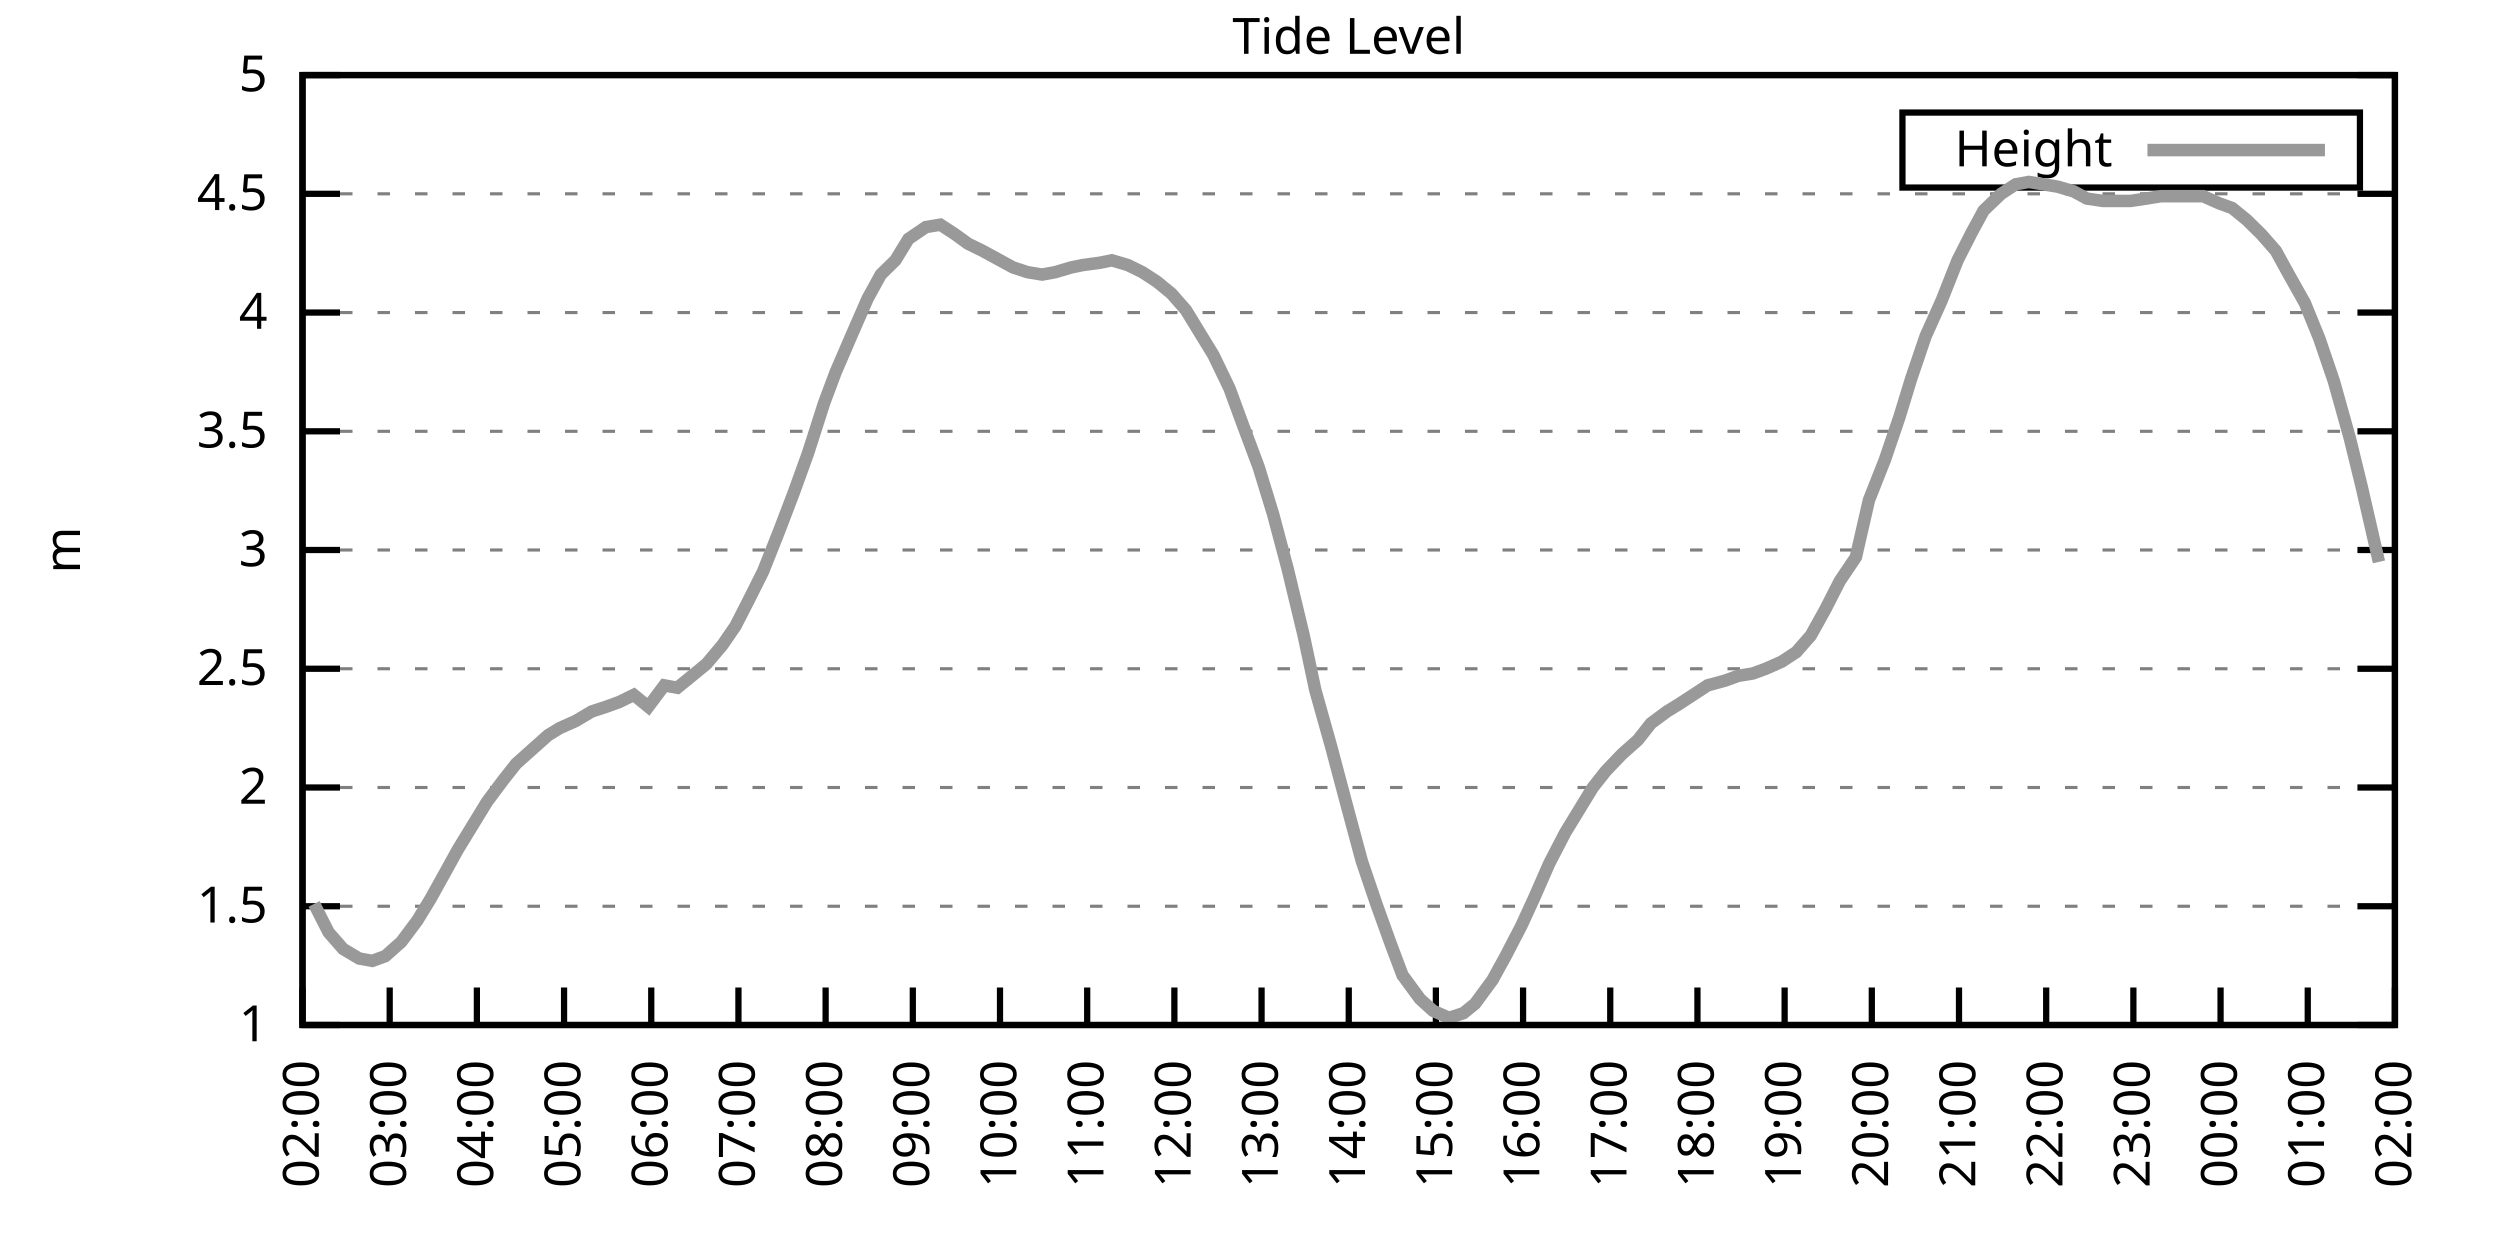
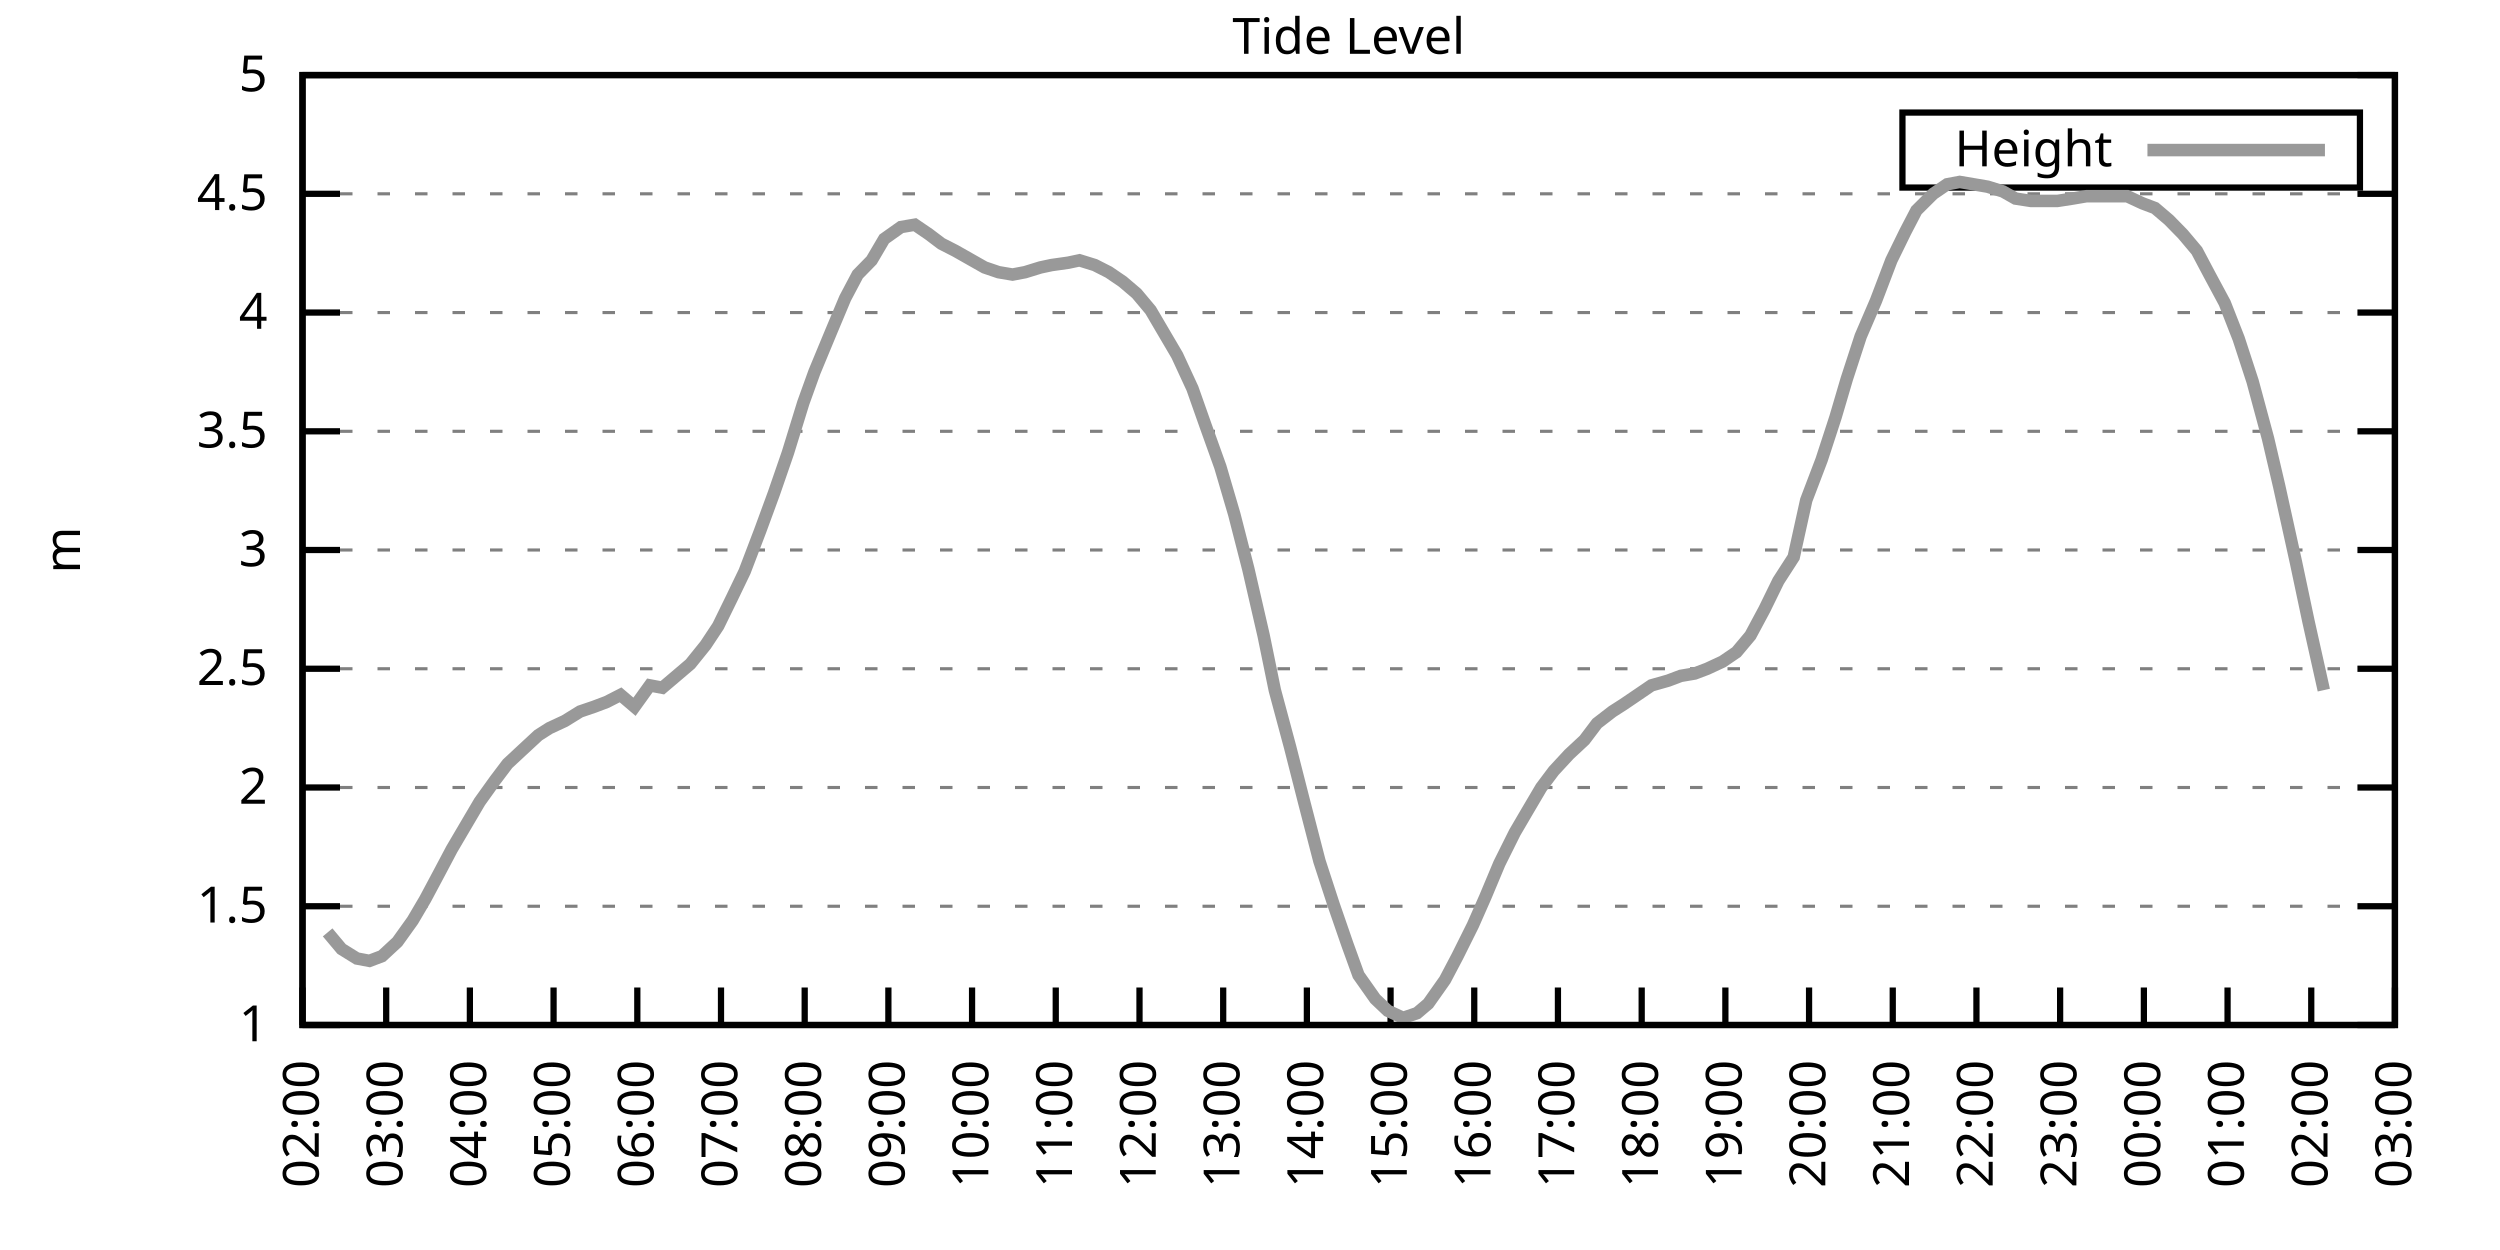
<svg xmlns="http://www.w3.org/2000/svg" xmlns:xlink="http://www.w3.org/1999/xlink" width="400" height="200" viewBox="0 0 400 200">
  <g id="gnuplot_canvas">
    <rect x="0" y="0" width="400" height="200" fill="none" />
    <defs>
      <circle id="gpDot" r="0.5" stroke-width="0.5" stroke="currentColor" />
      <path id="gpPt0" stroke-width="0.333" stroke="currentColor" d="M-1,0 h2 M0,-1 v2" />
      <path id="gpPt1" stroke-width="0.333" stroke="currentColor" d="M-1,-1 L1,1 M1,-1 L-1,1" />
      <path id="gpPt2" stroke-width="0.333" stroke="currentColor" d="M-1,0 L1,0 M0,-1 L0,1 M-1,-1 L1,1 M-1,1 L1,-1" />
      <rect id="gpPt3" stroke-width="0.333" stroke="currentColor" x="-1" y="-1" width="2" height="2" />
      <rect id="gpPt4" stroke-width="0.333" stroke="currentColor" fill="currentColor" x="-1" y="-1" width="2" height="2" />
      <circle id="gpPt5" stroke-width="0.333" stroke="currentColor" cx="0" cy="0" r="1" />
      <use xlink:href="#gpPt5" id="gpPt6" fill="currentColor" stroke="none" />
      <path id="gpPt7" stroke-width="0.333" stroke="currentColor" d="M0,-1.33 L-1.33,0.67 L1.33,0.67 z" />
      <use xlink:href="#gpPt7" id="gpPt8" fill="currentColor" stroke="none" />
      <use xlink:href="#gpPt7" id="gpPt9" stroke="currentColor" transform="rotate(180)" />
      <use xlink:href="#gpPt9" id="gpPt10" fill="currentColor" stroke="none" />
      <use xlink:href="#gpPt3" id="gpPt11" stroke="currentColor" transform="rotate(45)" />
      <use xlink:href="#gpPt11" id="gpPt12" fill="currentColor" stroke="none" />
      <path id="gpPt13" stroke-width="0.333" stroke="currentColor" d="M0,1.330 L1.265,0.411 L0.782,-1.067 L-0.782,-1.076 L-1.265,0.411 z" />
      <use xlink:href="#gpPt13" id="gpPt14" fill="currentColor" stroke="none" />
      <filter id="textbox" filterUnits="objectBoundingBox" x="0" y="0" height="1" width="1">
        <feFlood flood-color="white" flood-opacity="1" result="bgnd" />
        <feComposite in="SourceGraphic" in2="bgnd" operator="atop" />
      </filter>
      <filter id="greybox" filterUnits="objectBoundingBox" x="0" y="0" height="1" width="1">
        <feFlood flood-color="lightgrey" flood-opacity="1" result="grey" />
        <feComposite in="SourceGraphic" in2="grey" operator="atop" />
      </filter>
    </defs>
    <g fill="none" color="white" stroke="currentColor" stroke-width="1.00" stroke-linecap="butt" stroke-linejoin="miter">
</g>
    <g fill="none" color="black" stroke="currentColor" stroke-width="1.00" stroke-linecap="butt" stroke-linejoin="miter">
      <g stroke="none" shape-rendering="crispEdges">
        <polygon fill="rgb(255, 255, 255)" points="48.40,164.00 383.18,164.00 383.18,12.02 48.40,12.02 " />
      </g>
    </g>
    <g fill="none" color="black" stroke="currentColor" stroke-width="1.00" stroke-linecap="butt" stroke-linejoin="miter">
</g>
    <g fill="none" color="black" stroke="black" stroke-width="0.50" stroke-linecap="butt" stroke-linejoin="miter">
</g>
    <g fill="none" color="gray" stroke="currentColor" stroke-width="0.50" stroke-linecap="butt" stroke-linejoin="miter">
      <path stroke="gray" stroke-dasharray="2,4" class="gridline" d="M48.40,164.00 L383.19,164.00  " />
    </g>
    <g fill="none" color="gray" stroke="gray" stroke-width="1.00" stroke-linecap="butt" stroke-linejoin="miter">
</g>
    <g fill="none" color="black" stroke="currentColor" stroke-width="1.00" stroke-linecap="butt" stroke-linejoin="miter">
      <path stroke="black" d="M48.40,164.00 L54.40,164.00 M383.19,164.00 L377.19,164.00  " />
      <g transform="translate(42.80,166.60)" stroke="none" fill="black" font-family="Sans" font-size="8.00" text-anchor="end">
        <text>
          <tspan font-family="Sans"> 1</tspan>
        </text>
      </g>
    </g>
    <g fill="none" color="black" stroke="currentColor" stroke-width="1.00" stroke-linecap="butt" stroke-linejoin="miter">
</g>
    <g fill="none" color="black" stroke="black" stroke-width="0.50" stroke-linecap="butt" stroke-linejoin="miter">
</g>
    <g fill="none" color="gray" stroke="currentColor" stroke-width="0.50" stroke-linecap="butt" stroke-linejoin="miter">
      <path stroke="gray" stroke-dasharray="2,4" class="gridline" d="M48.40,145.00 L383.19,145.00  " />
    </g>
    <g fill="none" color="gray" stroke="gray" stroke-width="1.00" stroke-linecap="butt" stroke-linejoin="miter">
</g>
    <g fill="none" color="black" stroke="currentColor" stroke-width="1.00" stroke-linecap="butt" stroke-linejoin="miter">
      <path stroke="black" d="M48.40,145.00 L54.40,145.00 M383.19,145.00 L377.19,145.00  " />
      <g transform="translate(42.80,147.60)" stroke="none" fill="black" font-family="Sans" font-size="8.00" text-anchor="end">
        <text>
          <tspan font-family="Sans"> 1.5</tspan>
        </text>
      </g>
    </g>
    <g fill="none" color="black" stroke="currentColor" stroke-width="1.00" stroke-linecap="butt" stroke-linejoin="miter">
</g>
    <g fill="none" color="black" stroke="black" stroke-width="0.50" stroke-linecap="butt" stroke-linejoin="miter">
</g>
    <g fill="none" color="gray" stroke="currentColor" stroke-width="0.50" stroke-linecap="butt" stroke-linejoin="miter">
      <path stroke="gray" stroke-dasharray="2,4" class="gridline" d="M48.40,126.00 L383.19,126.00  " />
    </g>
    <g fill="none" color="gray" stroke="gray" stroke-width="1.00" stroke-linecap="butt" stroke-linejoin="miter">
</g>
    <g fill="none" color="black" stroke="currentColor" stroke-width="1.00" stroke-linecap="butt" stroke-linejoin="miter">
      <path stroke="black" d="M48.40,126.00 L54.40,126.00 M383.19,126.00 L377.19,126.00  " />
      <g transform="translate(42.80,128.60)" stroke="none" fill="black" font-family="Sans" font-size="8.00" text-anchor="end">
        <text>
          <tspan font-family="Sans"> 2</tspan>
        </text>
      </g>
    </g>
    <g fill="none" color="black" stroke="currentColor" stroke-width="1.00" stroke-linecap="butt" stroke-linejoin="miter">
</g>
    <g fill="none" color="black" stroke="black" stroke-width="0.50" stroke-linecap="butt" stroke-linejoin="miter">
</g>
    <g fill="none" color="gray" stroke="currentColor" stroke-width="0.50" stroke-linecap="butt" stroke-linejoin="miter">
      <path stroke="gray" stroke-dasharray="2,4" class="gridline" d="M48.40,107.00 L383.19,107.00  " />
    </g>
    <g fill="none" color="gray" stroke="gray" stroke-width="1.00" stroke-linecap="butt" stroke-linejoin="miter">
</g>
    <g fill="none" color="black" stroke="currentColor" stroke-width="1.00" stroke-linecap="butt" stroke-linejoin="miter">
      <path stroke="black" d="M48.40,107.00 L54.40,107.00 M383.19,107.00 L377.19,107.00  " />
      <g transform="translate(42.80,109.60)" stroke="none" fill="black" font-family="Sans" font-size="8.00" text-anchor="end">
        <text>
          <tspan font-family="Sans"> 2.5</tspan>
        </text>
      </g>
    </g>
    <g fill="none" color="black" stroke="currentColor" stroke-width="1.00" stroke-linecap="butt" stroke-linejoin="miter">
</g>
    <g fill="none" color="black" stroke="black" stroke-width="0.50" stroke-linecap="butt" stroke-linejoin="miter">
</g>
    <g fill="none" color="gray" stroke="currentColor" stroke-width="0.50" stroke-linecap="butt" stroke-linejoin="miter">
      <path stroke="gray" stroke-dasharray="2,4" class="gridline" d="M48.40,88.00 L383.19,88.00  " />
    </g>
    <g fill="none" color="gray" stroke="gray" stroke-width="1.00" stroke-linecap="butt" stroke-linejoin="miter">
</g>
    <g fill="none" color="black" stroke="currentColor" stroke-width="1.00" stroke-linecap="butt" stroke-linejoin="miter">
      <path stroke="black" d="M48.40,88.00 L54.40,88.00 M383.19,88.00 L377.19,88.00  " />
      <g transform="translate(42.80,90.60)" stroke="none" fill="black" font-family="Sans" font-size="8.00" text-anchor="end">
        <text>
          <tspan font-family="Sans"> 3</tspan>
        </text>
      </g>
    </g>
    <g fill="none" color="black" stroke="currentColor" stroke-width="1.00" stroke-linecap="butt" stroke-linejoin="miter">
</g>
    <g fill="none" color="black" stroke="black" stroke-width="0.50" stroke-linecap="butt" stroke-linejoin="miter">
</g>
    <g fill="none" color="gray" stroke="currentColor" stroke-width="0.50" stroke-linecap="butt" stroke-linejoin="miter">
      <path stroke="gray" stroke-dasharray="2,4" class="gridline" d="M48.40,69.01 L383.19,69.01  " />
    </g>
    <g fill="none" color="gray" stroke="gray" stroke-width="1.00" stroke-linecap="butt" stroke-linejoin="miter">
</g>
    <g fill="none" color="black" stroke="currentColor" stroke-width="1.00" stroke-linecap="butt" stroke-linejoin="miter">
      <path stroke="black" d="M48.40,69.01 L54.40,69.01 M383.19,69.01 L377.19,69.01  " />
      <g transform="translate(42.80,71.61)" stroke="none" fill="black" font-family="Sans" font-size="8.00" text-anchor="end">
        <text>
          <tspan font-family="Sans"> 3.5</tspan>
        </text>
      </g>
    </g>
    <g fill="none" color="black" stroke="currentColor" stroke-width="1.00" stroke-linecap="butt" stroke-linejoin="miter">
</g>
    <g fill="none" color="black" stroke="black" stroke-width="0.50" stroke-linecap="butt" stroke-linejoin="miter">
</g>
    <g fill="none" color="gray" stroke="currentColor" stroke-width="0.50" stroke-linecap="butt" stroke-linejoin="miter">
      <path stroke="gray" stroke-dasharray="2,4" class="gridline" d="M48.40,50.01 L383.19,50.01  " />
    </g>
    <g fill="none" color="gray" stroke="gray" stroke-width="1.00" stroke-linecap="butt" stroke-linejoin="miter">
</g>
    <g fill="none" color="black" stroke="currentColor" stroke-width="1.00" stroke-linecap="butt" stroke-linejoin="miter">
      <path stroke="black" d="M48.40,50.01 L54.40,50.01 M383.19,50.01 L377.19,50.01  " />
      <g transform="translate(42.80,52.61)" stroke="none" fill="black" font-family="Sans" font-size="8.00" text-anchor="end">
        <text>
          <tspan font-family="Sans"> 4</tspan>
        </text>
      </g>
    </g>
    <g fill="none" color="black" stroke="currentColor" stroke-width="1.00" stroke-linecap="butt" stroke-linejoin="miter">
</g>
    <g fill="none" color="black" stroke="black" stroke-width="0.50" stroke-linecap="butt" stroke-linejoin="miter">
</g>
    <g fill="none" color="gray" stroke="currentColor" stroke-width="0.50" stroke-linecap="butt" stroke-linejoin="miter">
      <path stroke="gray" stroke-dasharray="2,4" class="gridline" d="M48.40,31.01 L383.19,31.01  " />
    </g>
    <g fill="none" color="gray" stroke="gray" stroke-width="1.00" stroke-linecap="butt" stroke-linejoin="miter">
</g>
    <g fill="none" color="black" stroke="currentColor" stroke-width="1.00" stroke-linecap="butt" stroke-linejoin="miter">
      <path stroke="black" d="M48.40,31.01 L54.40,31.01 M383.19,31.01 L377.19,31.01  " />
      <g transform="translate(42.80,33.61)" stroke="none" fill="black" font-family="Sans" font-size="8.00" text-anchor="end">
        <text>
          <tspan font-family="Sans"> 4.5</tspan>
        </text>
      </g>
    </g>
    <g fill="none" color="black" stroke="currentColor" stroke-width="1.00" stroke-linecap="butt" stroke-linejoin="miter">
</g>
    <g fill="none" color="black" stroke="black" stroke-width="0.50" stroke-linecap="butt" stroke-linejoin="miter">
</g>
    <g fill="none" color="gray" stroke="currentColor" stroke-width="0.50" stroke-linecap="butt" stroke-linejoin="miter">
      <path stroke="gray" stroke-dasharray="2,4" class="gridline" d="M48.40,12.01 L383.19,12.01  " />
    </g>
    <g fill="none" color="gray" stroke="gray" stroke-width="1.00" stroke-linecap="butt" stroke-linejoin="miter">
</g>
    <g fill="none" color="black" stroke="currentColor" stroke-width="1.00" stroke-linecap="butt" stroke-linejoin="miter">
      <path stroke="black" d="M48.40,12.01 L54.40,12.01 M383.19,12.01 L377.19,12.01  " />
      <g transform="translate(42.80,14.61)" stroke="none" fill="black" font-family="Sans" font-size="8.00" text-anchor="end">
        <text>
          <tspan font-family="Sans"> 5</tspan>
        </text>
      </g>
    </g>
    <g fill="none" color="black" stroke="currentColor" stroke-width="1.00" stroke-linecap="butt" stroke-linejoin="miter">
      <path stroke="black" d="M48.40,164.00 L48.40,158.00  " />
      <g transform="translate(51.00,169.60) rotate(270.00)" stroke="none" fill="black" font-family="Sans" font-size="8.00" text-anchor="end">
        <text>
          <tspan font-family="Sans">02:00</tspan>
        </text>
      </g>
    </g>
    <g fill="none" color="black" stroke="currentColor" stroke-width="1.00" stroke-linecap="butt" stroke-linejoin="miter">
-       <path stroke="black" d="M62.35,164.00 L62.35,158.00  " />
-       <g transform="translate(64.95,169.60) rotate(270.00)" stroke="none" fill="black" font-family="Sans" font-size="8.00" text-anchor="end">
+       <path stroke="black" d="M61.79,164.00 L61.79,158.00  " />
+       <g transform="translate(64.39,169.60) rotate(270.00)" stroke="none" fill="black" font-family="Sans" font-size="8.00" text-anchor="end">
        <text>
          <tspan font-family="Sans">03:00</tspan>
        </text>
      </g>
    </g>
    <g fill="none" color="black" stroke="currentColor" stroke-width="1.00" stroke-linecap="butt" stroke-linejoin="miter">
-       <path stroke="black" d="M76.30,164.00 L76.30,158.00  " />
-       <g transform="translate(78.90,169.60) rotate(270.00)" stroke="none" fill="black" font-family="Sans" font-size="8.00" text-anchor="end">
+       <path stroke="black" d="M75.18,164.00 L75.18,158.00  " />
+       <g transform="translate(77.78,169.60) rotate(270.00)" stroke="none" fill="black" font-family="Sans" font-size="8.00" text-anchor="end">
        <text>
          <tspan font-family="Sans">04:00</tspan>
        </text>
      </g>
    </g>
    <g fill="none" color="black" stroke="currentColor" stroke-width="1.00" stroke-linecap="butt" stroke-linejoin="miter">
-       <path stroke="black" d="M90.25,164.00 L90.25,158.00  " />
-       <g transform="translate(92.85,169.60) rotate(270.00)" stroke="none" fill="black" font-family="Sans" font-size="8.00" text-anchor="end">
+       <path stroke="black" d="M88.57,164.00 L88.57,158.00  " />
+       <g transform="translate(91.17,169.60) rotate(270.00)" stroke="none" fill="black" font-family="Sans" font-size="8.00" text-anchor="end">
        <text>
          <tspan font-family="Sans">05:00</tspan>
        </text>
      </g>
    </g>
    <g fill="none" color="black" stroke="currentColor" stroke-width="1.00" stroke-linecap="butt" stroke-linejoin="miter">
-       <path stroke="black" d="M104.20,164.00 L104.20,158.00  " />
-       <g transform="translate(106.80,169.60) rotate(270.00)" stroke="none" fill="black" font-family="Sans" font-size="8.00" text-anchor="end">
+       <path stroke="black" d="M101.97,164.00 L101.97,158.00  " />
+       <g transform="translate(104.57,169.60) rotate(270.00)" stroke="none" fill="black" font-family="Sans" font-size="8.00" text-anchor="end">
        <text>
          <tspan font-family="Sans">06:00</tspan>
        </text>
      </g>
    </g>
    <g fill="none" color="black" stroke="currentColor" stroke-width="1.00" stroke-linecap="butt" stroke-linejoin="miter">
-       <path stroke="black" d="M118.15,164.00 L118.15,158.00  " />
-       <g transform="translate(120.75,169.60) rotate(270.00)" stroke="none" fill="black" font-family="Sans" font-size="8.00" text-anchor="end">
+       <path stroke="black" d="M115.36,164.00 L115.36,158.00  " />
+       <g transform="translate(117.96,169.60) rotate(270.00)" stroke="none" fill="black" font-family="Sans" font-size="8.00" text-anchor="end">
        <text>
          <tspan font-family="Sans">07:00</tspan>
        </text>
      </g>
    </g>
    <g fill="none" color="black" stroke="currentColor" stroke-width="1.00" stroke-linecap="butt" stroke-linejoin="miter">
-       <path stroke="black" d="M132.10,164.00 L132.10,158.00  " />
-       <g transform="translate(134.70,169.60) rotate(270.00)" stroke="none" fill="black" font-family="Sans" font-size="8.00" text-anchor="end">
+       <path stroke="black" d="M128.75,164.00 L128.75,158.00  " />
+       <g transform="translate(131.35,169.60) rotate(270.00)" stroke="none" fill="black" font-family="Sans" font-size="8.00" text-anchor="end">
        <text>
          <tspan font-family="Sans">08:00</tspan>
        </text>
      </g>
    </g>
    <g fill="none" color="black" stroke="currentColor" stroke-width="1.00" stroke-linecap="butt" stroke-linejoin="miter">
-       <path stroke="black" d="M146.05,164.00 L146.05,158.00  " />
-       <g transform="translate(148.65,169.60) rotate(270.00)" stroke="none" fill="black" font-family="Sans" font-size="8.00" text-anchor="end">
+       <path stroke="black" d="M142.14,164.00 L142.14,158.00  " />
+       <g transform="translate(144.74,169.60) rotate(270.00)" stroke="none" fill="black" font-family="Sans" font-size="8.00" text-anchor="end">
        <text>
          <tspan font-family="Sans">09:00</tspan>
        </text>
      </g>
    </g>
    <g fill="none" color="black" stroke="currentColor" stroke-width="1.00" stroke-linecap="butt" stroke-linejoin="miter">
-       <path stroke="black" d="M160.00,164.00 L160.00,158.00  " />
-       <g transform="translate(162.60,169.60) rotate(270.00)" stroke="none" fill="black" font-family="Sans" font-size="8.00" text-anchor="end">
+       <path stroke="black" d="M155.53,164.00 L155.53,158.00  " />
+       <g transform="translate(158.13,169.60) rotate(270.00)" stroke="none" fill="black" font-family="Sans" font-size="8.00" text-anchor="end">
        <text>
          <tspan font-family="Sans">10:00</tspan>
        </text>
      </g>
    </g>
    <g fill="none" color="black" stroke="currentColor" stroke-width="1.00" stroke-linecap="butt" stroke-linejoin="miter">
-       <path stroke="black" d="M173.95,164.00 L173.95,158.00  " />
-       <g transform="translate(176.55,169.60) rotate(270.00)" stroke="none" fill="black" font-family="Sans" font-size="8.00" text-anchor="end">
+       <path stroke="black" d="M168.92,164.00 L168.92,158.00  " />
+       <g transform="translate(171.52,169.60) rotate(270.00)" stroke="none" fill="black" font-family="Sans" font-size="8.00" text-anchor="end">
        <text>
          <tspan font-family="Sans">11:00</tspan>
        </text>
      </g>
    </g>
    <g fill="none" color="black" stroke="currentColor" stroke-width="1.00" stroke-linecap="butt" stroke-linejoin="miter">
-       <path stroke="black" d="M187.90,164.00 L187.90,158.00  " />
-       <g transform="translate(190.50,169.60) rotate(270.00)" stroke="none" fill="black" font-family="Sans" font-size="8.00" text-anchor="end">
+       <path stroke="black" d="M182.32,164.00 L182.32,158.00  " />
+       <g transform="translate(184.92,169.60) rotate(270.00)" stroke="none" fill="black" font-family="Sans" font-size="8.00" text-anchor="end">
        <text>
          <tspan font-family="Sans">12:00</tspan>
        </text>
      </g>
    </g>
    <g fill="none" color="black" stroke="currentColor" stroke-width="1.00" stroke-linecap="butt" stroke-linejoin="miter">
-       <path stroke="black" d="M201.85,164.00 L201.85,158.00  " />
-       <g transform="translate(204.45,169.60) rotate(270.00)" stroke="none" fill="black" font-family="Sans" font-size="8.00" text-anchor="end">
+       <path stroke="black" d="M195.71,164.00 L195.71,158.00  " />
+       <g transform="translate(198.31,169.60) rotate(270.00)" stroke="none" fill="black" font-family="Sans" font-size="8.00" text-anchor="end">
        <text>
          <tspan font-family="Sans">13:00</tspan>
        </text>
      </g>
    </g>
    <g fill="none" color="black" stroke="currentColor" stroke-width="1.00" stroke-linecap="butt" stroke-linejoin="miter">
-       <path stroke="black" d="M215.80,164.00 L215.80,158.00  " />
-       <g transform="translate(218.40,169.60) rotate(270.00)" stroke="none" fill="black" font-family="Sans" font-size="8.00" text-anchor="end">
+       <path stroke="black" d="M209.10,164.00 L209.10,158.00  " />
+       <g transform="translate(211.70,169.60) rotate(270.00)" stroke="none" fill="black" font-family="Sans" font-size="8.00" text-anchor="end">
        <text>
          <tspan font-family="Sans">14:00</tspan>
        </text>
      </g>
    </g>
    <g fill="none" color="black" stroke="currentColor" stroke-width="1.00" stroke-linecap="butt" stroke-linejoin="miter">
-       <path stroke="black" d="M229.74,164.00 L229.74,158.00  " />
-       <g transform="translate(232.34,169.60) rotate(270.00)" stroke="none" fill="black" font-family="Sans" font-size="8.00" text-anchor="end">
+       <path stroke="black" d="M222.49,164.00 L222.49,158.00  " />
+       <g transform="translate(225.09,169.60) rotate(270.00)" stroke="none" fill="black" font-family="Sans" font-size="8.00" text-anchor="end">
        <text>
          <tspan font-family="Sans">15:00</tspan>
        </text>
      </g>
    </g>
    <g fill="none" color="black" stroke="currentColor" stroke-width="1.00" stroke-linecap="butt" stroke-linejoin="miter">
-       <path stroke="black" d="M243.69,164.00 L243.69,158.00  " />
-       <g transform="translate(246.29,169.60) rotate(270.00)" stroke="none" fill="black" font-family="Sans" font-size="8.00" text-anchor="end">
+       <path stroke="black" d="M235.88,164.00 L235.88,158.00  " />
+       <g transform="translate(238.48,169.60) rotate(270.00)" stroke="none" fill="black" font-family="Sans" font-size="8.00" text-anchor="end">
        <text>
          <tspan font-family="Sans">16:00</tspan>
        </text>
      </g>
    </g>
    <g fill="none" color="black" stroke="currentColor" stroke-width="1.00" stroke-linecap="butt" stroke-linejoin="miter">
-       <path stroke="black" d="M257.64,164.00 L257.64,158.00  " />
-       <g transform="translate(260.24,169.60) rotate(270.00)" stroke="none" fill="black" font-family="Sans" font-size="8.00" text-anchor="end">
+       <path stroke="black" d="M249.27,164.00 L249.27,158.00  " />
+       <g transform="translate(251.87,169.60) rotate(270.00)" stroke="none" fill="black" font-family="Sans" font-size="8.00" text-anchor="end">
        <text>
          <tspan font-family="Sans">17:00</tspan>
        </text>
      </g>
    </g>
    <g fill="none" color="black" stroke="currentColor" stroke-width="1.00" stroke-linecap="butt" stroke-linejoin="miter">
-       <path stroke="black" d="M271.59,164.00 L271.59,158.00  " />
-       <g transform="translate(274.19,169.60) rotate(270.00)" stroke="none" fill="black" font-family="Sans" font-size="8.00" text-anchor="end">
+       <path stroke="black" d="M262.67,164.00 L262.67,158.00  " />
+       <g transform="translate(265.27,169.60) rotate(270.00)" stroke="none" fill="black" font-family="Sans" font-size="8.00" text-anchor="end">
        <text>
          <tspan font-family="Sans">18:00</tspan>
        </text>
      </g>
    </g>
    <g fill="none" color="black" stroke="currentColor" stroke-width="1.00" stroke-linecap="butt" stroke-linejoin="miter">
-       <path stroke="black" d="M285.54,164.00 L285.54,158.00  " />
-       <g transform="translate(288.14,169.60) rotate(270.00)" stroke="none" fill="black" font-family="Sans" font-size="8.00" text-anchor="end">
+       <path stroke="black" d="M276.06,164.00 L276.06,158.00  " />
+       <g transform="translate(278.66,169.60) rotate(270.00)" stroke="none" fill="black" font-family="Sans" font-size="8.00" text-anchor="end">
        <text>
          <tspan font-family="Sans">19:00</tspan>
        </text>
      </g>
    </g>
    <g fill="none" color="black" stroke="currentColor" stroke-width="1.00" stroke-linecap="butt" stroke-linejoin="miter">
-       <path stroke="black" d="M299.49,164.00 L299.49,158.00  " />
-       <g transform="translate(302.09,169.60) rotate(270.00)" stroke="none" fill="black" font-family="Sans" font-size="8.00" text-anchor="end">
+       <path stroke="black" d="M289.45,164.00 L289.45,158.00  " />
+       <g transform="translate(292.05,169.60) rotate(270.00)" stroke="none" fill="black" font-family="Sans" font-size="8.00" text-anchor="end">
        <text>
          <tspan font-family="Sans">20:00</tspan>
        </text>
      </g>
    </g>
    <g fill="none" color="black" stroke="currentColor" stroke-width="1.00" stroke-linecap="butt" stroke-linejoin="miter">
-       <path stroke="black" d="M313.44,164.00 L313.44,158.00  " />
-       <g transform="translate(316.04,169.60) rotate(270.00)" stroke="none" fill="black" font-family="Sans" font-size="8.00" text-anchor="end">
+       <path stroke="black" d="M302.84,164.00 L302.84,158.00  " />
+       <g transform="translate(305.44,169.60) rotate(270.00)" stroke="none" fill="black" font-family="Sans" font-size="8.00" text-anchor="end">
        <text>
          <tspan font-family="Sans">21:00</tspan>
        </text>
      </g>
    </g>
    <g fill="none" color="black" stroke="currentColor" stroke-width="1.00" stroke-linecap="butt" stroke-linejoin="miter">
-       <path stroke="black" d="M327.39,164.00 L327.39,158.00  " />
-       <g transform="translate(329.99,169.60) rotate(270.00)" stroke="none" fill="black" font-family="Sans" font-size="8.00" text-anchor="end">
+       <path stroke="black" d="M316.23,164.00 L316.23,158.00  " />
+       <g transform="translate(318.83,169.60) rotate(270.00)" stroke="none" fill="black" font-family="Sans" font-size="8.00" text-anchor="end">
        <text>
          <tspan font-family="Sans">22:00</tspan>
        </text>
      </g>
    </g>
    <g fill="none" color="black" stroke="currentColor" stroke-width="1.00" stroke-linecap="butt" stroke-linejoin="miter">
-       <path stroke="black" d="M341.34,164.00 L341.34,158.00  " />
-       <g transform="translate(343.94,169.60) rotate(270.00)" stroke="none" fill="black" font-family="Sans" font-size="8.00" text-anchor="end">
+       <path stroke="black" d="M329.62,164.00 L329.62,158.00  " />
+       <g transform="translate(332.22,169.60) rotate(270.00)" stroke="none" fill="black" font-family="Sans" font-size="8.00" text-anchor="end">
        <text>
          <tspan font-family="Sans">23:00</tspan>
        </text>
      </g>
    </g>
    <g fill="none" color="black" stroke="currentColor" stroke-width="1.00" stroke-linecap="butt" stroke-linejoin="miter">
-       <path stroke="black" d="M355.29,164.00 L355.29,158.00  " />
-       <g transform="translate(357.89,169.60) rotate(270.00)" stroke="none" fill="black" font-family="Sans" font-size="8.00" text-anchor="end">
+       <path stroke="black" d="M343.02,164.00 L343.02,158.00  " />
+       <g transform="translate(345.62,169.60) rotate(270.00)" stroke="none" fill="black" font-family="Sans" font-size="8.00" text-anchor="end">
        <text>
          <tspan font-family="Sans">00:00</tspan>
        </text>
      </g>
    </g>
    <g fill="none" color="black" stroke="currentColor" stroke-width="1.00" stroke-linecap="butt" stroke-linejoin="miter">
-       <path stroke="black" d="M369.24,164.00 L369.24,158.00  " />
-       <g transform="translate(371.84,169.60) rotate(270.00)" stroke="none" fill="black" font-family="Sans" font-size="8.00" text-anchor="end">
+       <path stroke="black" d="M356.41,164.00 L356.41,158.00  " />
+       <g transform="translate(359.01,169.60) rotate(270.00)" stroke="none" fill="black" font-family="Sans" font-size="8.00" text-anchor="end">
        <text>
          <tspan font-family="Sans">01:00</tspan>
+         </text>
+       </g>
+     </g>
+     <g fill="none" color="black" stroke="currentColor" stroke-width="1.00" stroke-linecap="butt" stroke-linejoin="miter">
+       <path stroke="black" d="M369.80,164.00 L369.80,158.00  " />
+       <g transform="translate(372.40,169.60) rotate(270.00)" stroke="none" fill="black" font-family="Sans" font-size="8.00" text-anchor="end">
+         <text>
+           <tspan font-family="Sans">02:00</tspan>
        </text>
      </g>
    </g>
    <g fill="none" color="black" stroke="currentColor" stroke-width="1.00" stroke-linecap="butt" stroke-linejoin="miter">
      <path stroke="black" d="M383.19,164.00 L383.19,158.00  " />
      <g transform="translate(385.79,169.60) rotate(270.00)" stroke="none" fill="black" font-family="Sans" font-size="8.00" text-anchor="end">
        <text>
-           <tspan font-family="Sans">02:00</tspan>
+           <tspan font-family="Sans">03:00</tspan>
        </text>
      </g>
    </g>
    <g fill="none" color="black" stroke="currentColor" stroke-width="1.00" stroke-linecap="butt" stroke-linejoin="miter">
</g>
    <g fill="none" color="black" stroke="currentColor" stroke-width="1.00" stroke-linecap="butt" stroke-linejoin="miter">
      <path stroke="black" d="M48.40,12.01 L48.40,164.00 L383.19,164.00 L383.19,12.01 L48.40,12.01 Z  " />
    </g>
    <g fill="none" color="black" stroke="currentColor" stroke-width="1.00" stroke-linecap="butt" stroke-linejoin="miter">
</g>
    <g fill="none" color="black" stroke="currentColor" stroke-width="1.00" stroke-linecap="butt" stroke-linejoin="miter">
      <path stroke="black" d="M304.39,30.01 L304.39,18.01 L377.59,18.01 L377.59,30.01 L304.39,30.01 Z  " />
    </g>
    <g id="Tide_level_plot_1">
      <g fill="none" color="white" stroke="black" stroke-width="2.00" stroke-linecap="butt" stroke-linejoin="miter">
</g>
      <g fill="none" color="black" stroke="currentColor" stroke-width="2.00" stroke-linecap="butt" stroke-linejoin="miter">
        <g transform="translate(337.99,26.61)" stroke="none" fill="black" font-family="Sans" font-size="8.00" text-anchor="end">
          <text>
            <tspan font-family="Sans">Height</tspan>
          </text>
        </g>
      </g>
      <g fill="none" color="black" stroke="currentColor" stroke-width="2.00" stroke-linecap="butt" stroke-linejoin="miter">
-         <path stroke="rgb(153, 153, 153)" d="M343.59,24.01 L371.99,24.01 M50.26,144.62 L52.58,149.18 L54.91,151.84 L57.47,153.36 L59.56,153.74 L61.65,152.98   L64.21,150.70 L66.77,147.28 L68.86,143.86 L71.18,139.68 L73.28,135.88 L76.07,131.32 L77.93,128.28 L80.48,124.86   L82.58,122.20 L85.13,119.92 L87.69,117.64 L89.55,116.50 L92.11,115.36 L94.67,113.84 L96.99,113.08 L99.08,112.32   L101.41,111.18 L103.73,113.08 L106.29,109.66 L108.38,110.04 L110.71,108.14 L113.03,106.24 L115.59,103.20 L117.68,100.16   L120.01,95.60 L122.10,91.42 L124.66,84.97 L126.98,78.89 L129.31,72.43 L131.87,64.45 L133.72,59.51 L136.51,53.05   L138.84,47.73 L140.93,43.93 L143.26,41.65 L145.35,38.23 L148.14,36.33 L150.46,35.95 L152.79,37.47 L154.88,38.99   L157.21,40.13 L162.09,42.79 L164.41,43.55 L166.74,43.93 L168.83,43.55 L171.39,42.79 L173.25,42.41 L176.04,42.03   L177.90,41.65 L180.46,42.41 L182.78,43.55 L185.11,45.07 L187.43,46.97 L189.76,49.63 L192.08,53.43 L194.17,56.85   L196.73,62.17 L198.82,67.87 L201.38,74.71 L203.71,82.31 L206.03,91.04 L208.59,101.68 L210.45,110.42 L213.01,119.54   L215.33,128.28 L217.89,137.78 L220.21,144.62 L222.54,151.08 L224.40,156.02 L227.19,159.82 L229.28,161.72 L231.84,162.86   L234.16,162.10 L236.02,160.58 L238.81,156.78 L240.90,152.98 L243.46,148.04 L245.55,143.48 L247.88,138.16 L250.44,133.22   L252.53,129.80 L254.85,126.00 L256.95,123.34 L259.50,120.68 L262.06,118.40 L264.15,115.74 L266.71,113.84 L268.57,112.70   L270.90,111.18 L273.22,109.66 L276.01,108.90 L278.10,108.14 L280.43,107.76 L282.52,107.00 L285.08,105.86 L287.40,104.34   L289.73,101.68 L292.05,97.50 L294.38,92.94 L296.94,89.14 L299.03,80.03 L301.58,73.57 L303.91,66.73 L305.77,60.65   L308.09,53.81 L310.65,48.11 L313.21,41.65 L315.53,37.09 L317.39,33.67 L320.18,31.01 L322.51,29.49 L324.60,29.11   L326.93,29.49 L329.25,29.87 L331.81,30.63 L333.90,31.77 L336.46,32.15 L338.55,32.15 L340.88,32.15 L343.43,31.77   L345.76,31.39 L347.85,31.39 L350.18,31.39 L352.50,31.39 L355.06,32.53 L357.15,33.29 L359.48,35.19 L361.80,37.47   L364.13,40.13 L366.22,43.93 L368.78,48.49 L371.10,54.19 L373.43,61.03 L375.98,70.15 L377.84,77.75 L380.63,89.90    " />
+         <path stroke="rgb(153, 153, 153)" d="M343.59,24.01 L371.99,24.01 M52.42,149.18 L54.65,151.84 L57.10,153.36 L59.11,153.74 L61.12,152.98 L63.58,150.70   L66.03,147.28 L68.04,143.86 L70.27,139.68 L72.28,135.88 L74.96,131.32 L76.75,128.28 L79.20,124.86 L81.21,122.20   L83.66,119.92 L86.12,117.64 L87.91,116.50 L90.36,115.36 L92.82,113.84 L95.05,113.08 L97.06,112.32 L99.29,111.18   L101.52,113.08 L103.98,109.66 L105.98,110.04 L108.22,108.14 L110.45,106.24 L112.90,103.20 L114.91,100.16 L117.14,95.60   L119.15,91.42 L121.61,84.97 L123.84,78.89 L126.07,72.43 L128.53,64.45 L130.31,59.51 L132.99,53.05 L135.22,47.73   L137.23,43.93 L139.46,41.65 L141.47,38.23 L144.15,36.33 L146.38,35.95 L148.61,37.47 L150.62,38.99 L152.85,40.13   L157.54,42.79 L159.77,43.55 L162.01,43.93 L164.01,43.55 L166.47,42.79 L168.25,42.41 L170.93,42.03 L172.72,41.65   L175.17,42.41 L177.41,43.55 L179.64,45.07 L181.87,46.97 L184.10,49.63 L186.33,53.43 L188.34,56.85 L190.80,62.17   L192.81,67.87 L195.26,74.71 L197.49,82.31 L199.73,91.04 L202.18,101.68 L203.97,110.42 L206.42,119.54 L208.65,128.28   L211.11,137.78 L213.34,144.62 L215.57,151.08 L217.36,156.02 L220.04,159.82 L222.04,161.72 L224.50,162.86 L226.73,162.10   L228.52,160.58 L231.20,156.78 L233.20,152.98 L235.66,148.04 L237.67,143.48 L239.90,138.16 L242.36,133.22 L244.36,129.80   L246.60,126.00 L248.60,123.34 L251.06,120.68 L253.51,118.40 L255.52,115.74 L257.98,113.84 L259.76,112.70 L262.00,111.18   L264.23,109.66 L266.91,108.90 L268.92,108.14 L271.15,107.76 L273.16,107.00 L275.61,105.86 L277.84,104.34 L280.07,101.68   L282.31,97.50 L284.54,92.94 L286.99,89.14 L289.00,80.03 L291.46,73.57 L293.69,66.73 L295.48,60.65 L297.71,53.81   L300.16,48.11 L302.62,41.65 L304.85,37.09 L306.63,33.67 L309.31,31.01 L311.54,29.49 L313.55,29.11 L315.79,29.49   L318.02,29.87 L320.47,30.63 L322.48,31.77 L324.94,32.15 L326.95,32.15 L329.18,32.15 L331.63,31.77 L333.86,31.39   L335.87,31.39 L338.10,31.39 L340.34,31.39 L342.79,32.53 L344.80,33.29 L347.03,35.19 L349.26,37.47 L351.50,40.13   L353.51,43.93 L355.96,48.49 L358.19,54.19 L360.42,61.03 L362.88,70.15 L364.66,77.75 L367.34,89.90 L369.35,99.40   L371.81,110.42  " />
      </g>
    </g>
    <g fill="none" color="black" stroke="currentColor" stroke-width="2.00" stroke-linecap="butt" stroke-linejoin="miter">
</g>
    <g fill="none" color="black" stroke="black" stroke-width="1.00" stroke-linecap="butt" stroke-linejoin="miter">
</g>
    <g fill="none" color="black" stroke="currentColor" stroke-width="1.00" stroke-linecap="butt" stroke-linejoin="miter">
      <path stroke="black" d="M48.40,12.01 L48.40,164.00 L383.19,164.00 L383.19,12.01 L48.40,12.01 Z  " />
      <g transform="translate(12.80,88.01) rotate(270.00)" stroke="none" fill="black" font-family="Sans" font-size="8.00" text-anchor="middle">
        <text>
          <tspan font-family="Sans">m</tspan>
        </text>
      </g>
    </g>
    <g fill="none" color="black" stroke="currentColor" stroke-width="1.00" stroke-linecap="butt" stroke-linejoin="miter">
</g>
    <g fill="none" color="black" stroke="currentColor" stroke-width="1.00" stroke-linecap="butt" stroke-linejoin="miter">
      <g transform="translate(215.79,8.61)" stroke="none" fill="black" font-family="Sans" font-size="8.00" text-anchor="middle">
        <text>
          <tspan font-family="Sans">Tide Level</tspan>
        </text>
      </g>
    </g>
    <g fill="none" color="black" stroke="currentColor" stroke-width="1.00" stroke-linecap="butt" stroke-linejoin="miter">
</g>
  </g>
</svg>
